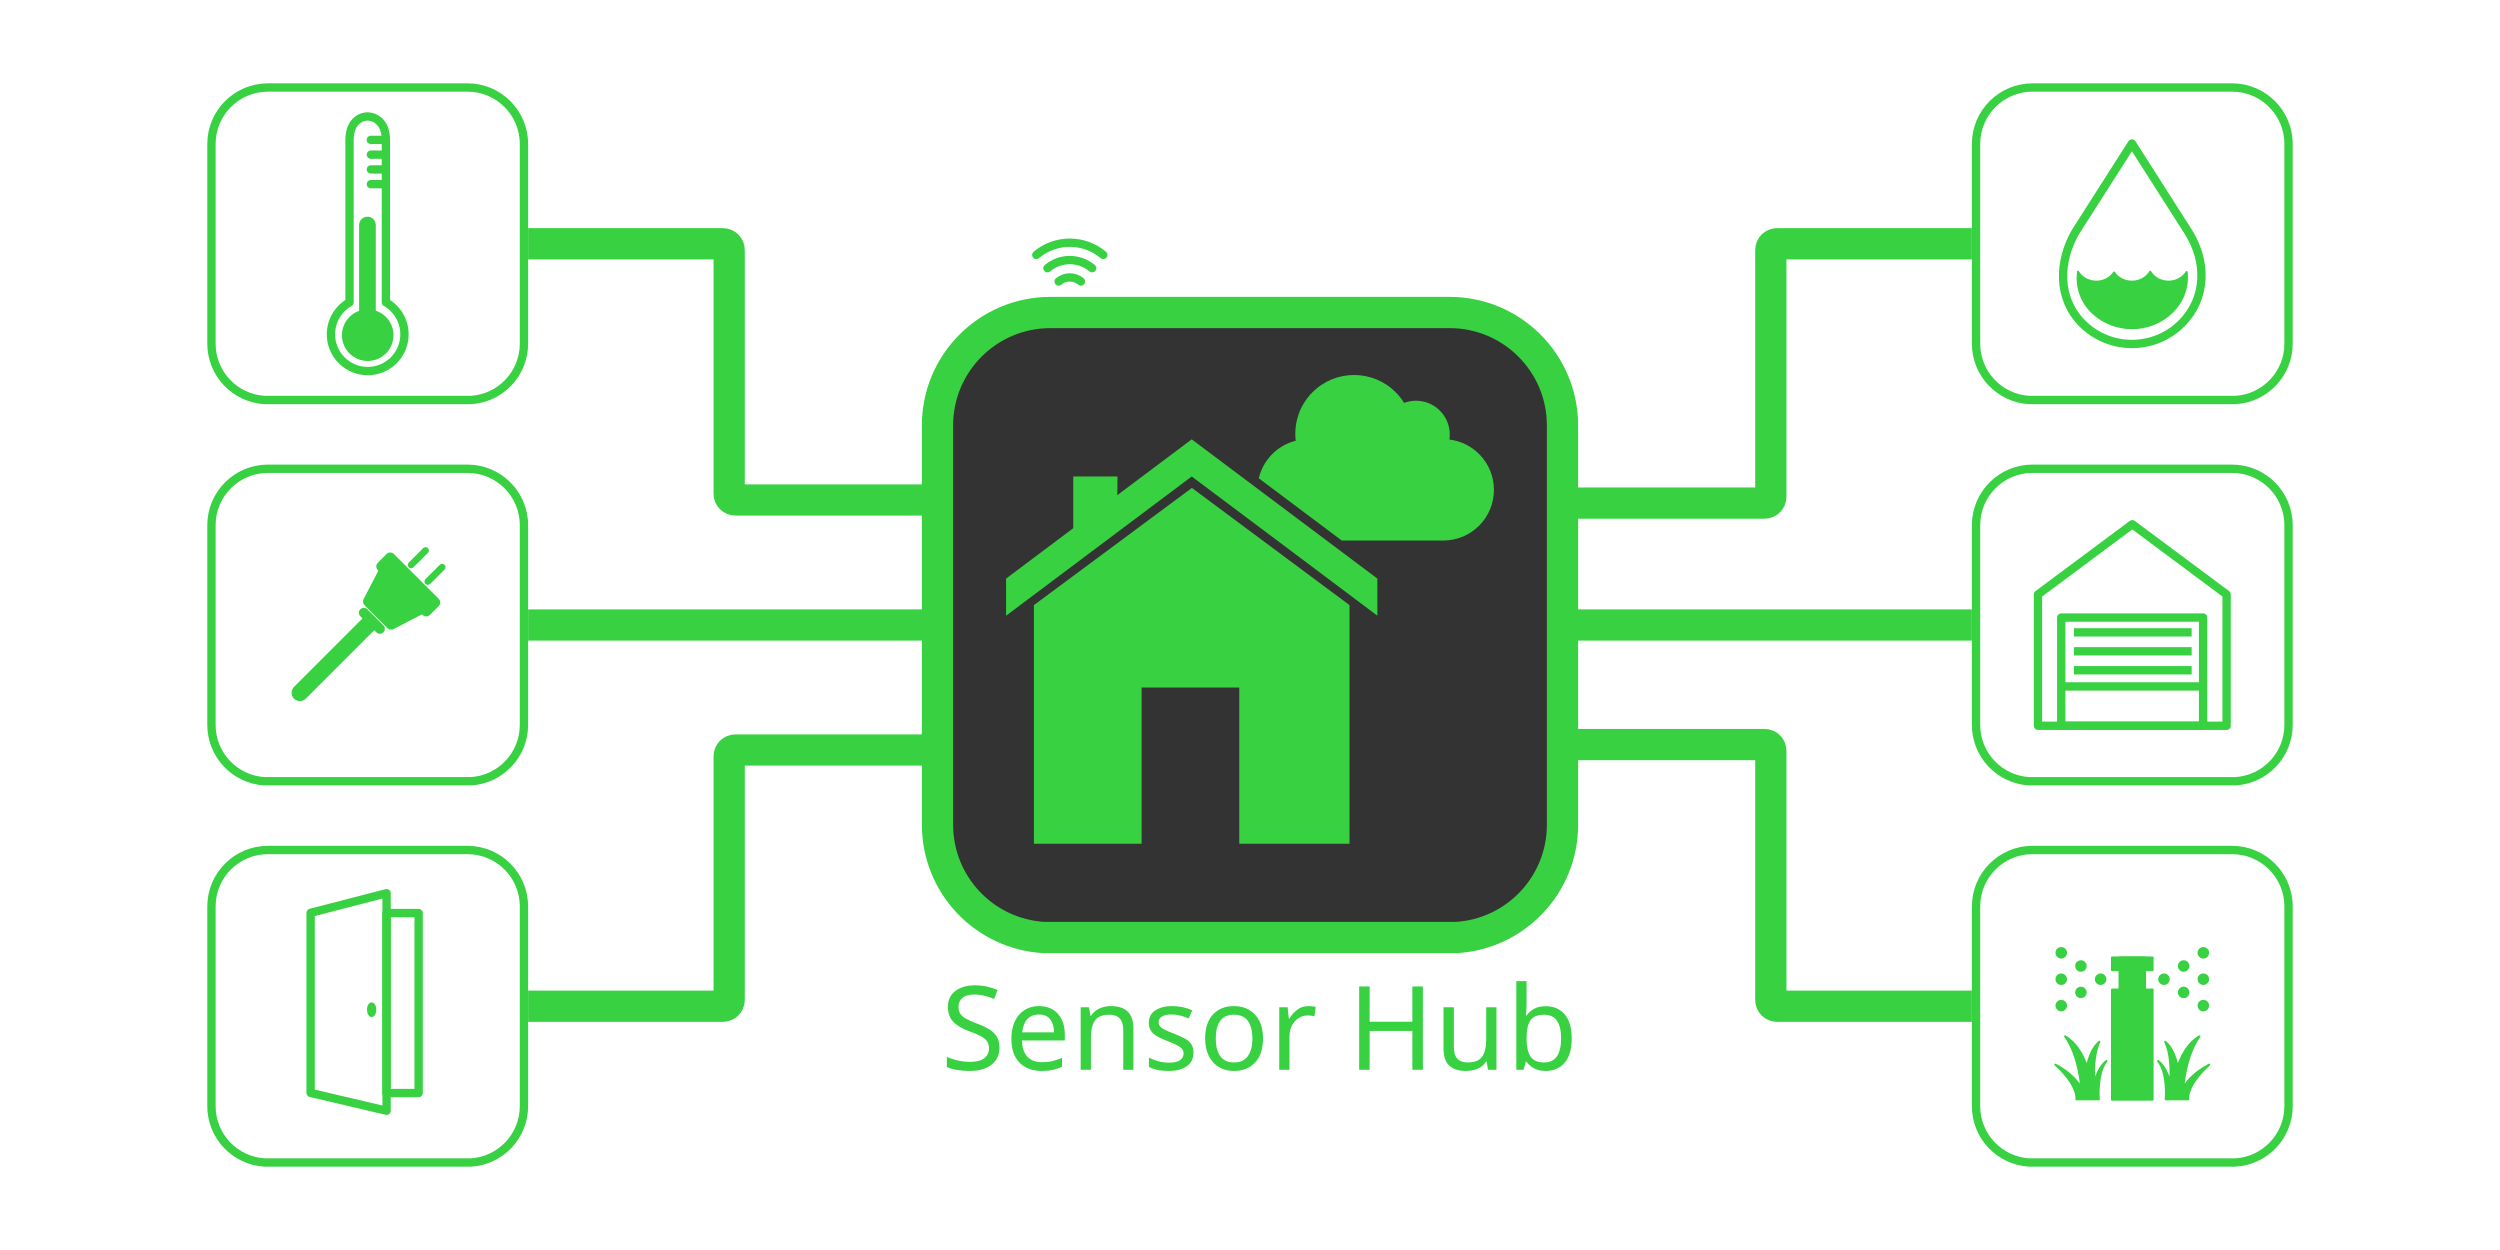
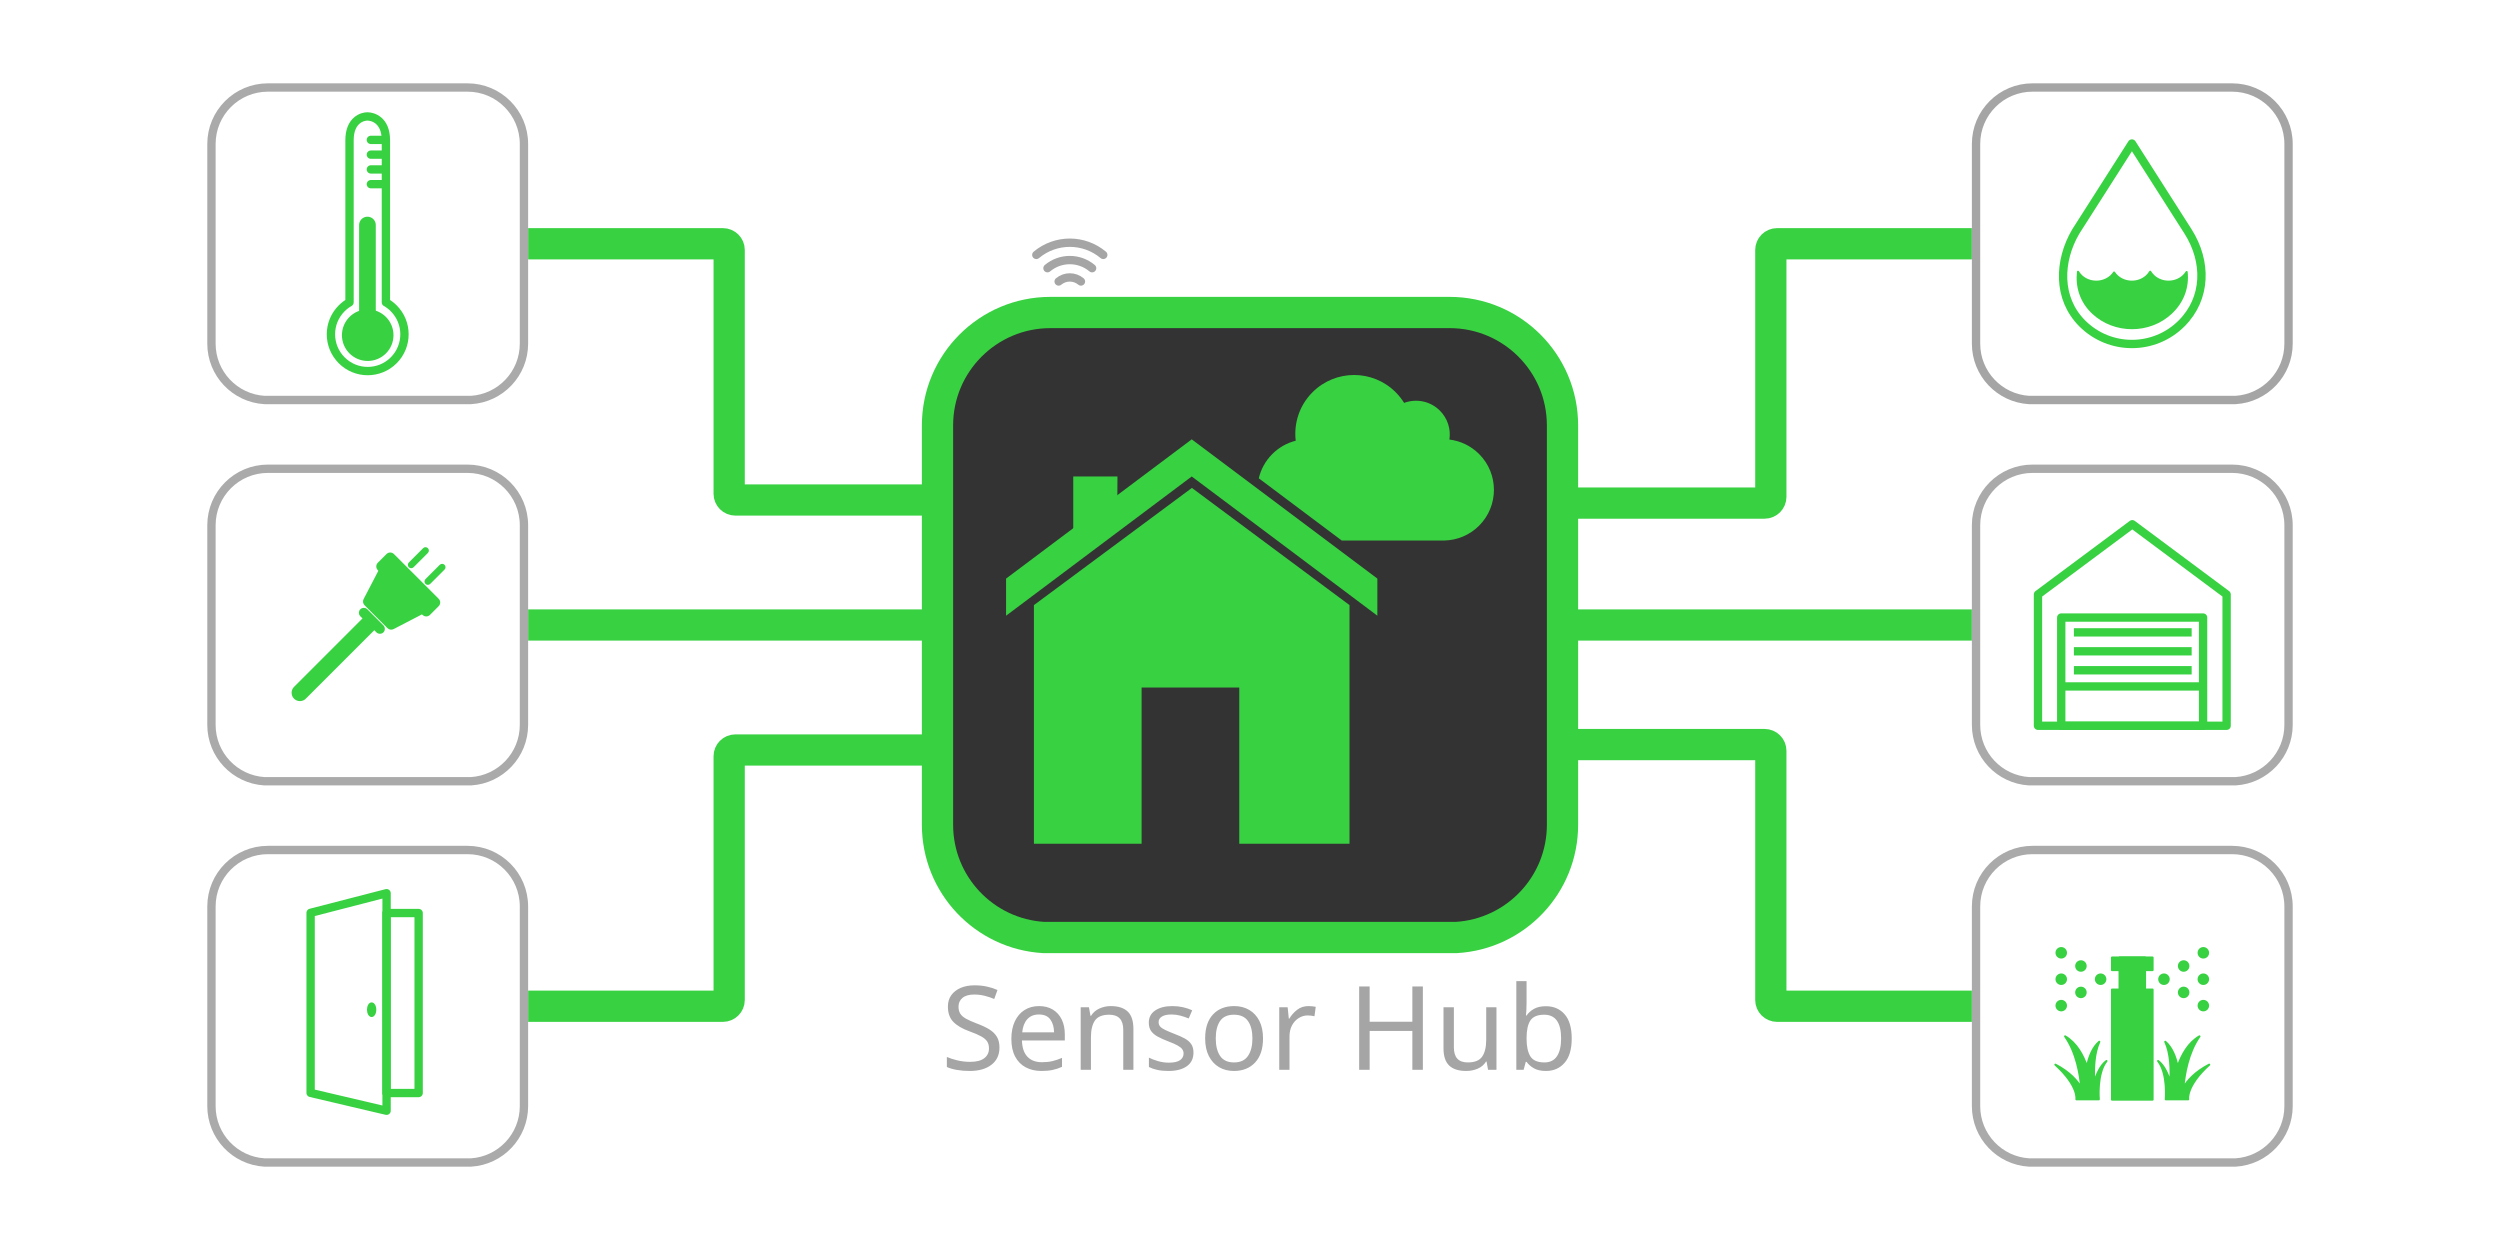
<svg xmlns="http://www.w3.org/2000/svg" version="1.1" viewBox="0 0 1200 600" width="100pc" height="50pc">
  <defs>
    <font-face font-family="Nunito" font-size="56" panose-1="2 0 5 3 3 0 0 2 0 3" units-per-em="1000" underline-position="-75.195" underline-thickness="49.805" slope="0" x-height="494.629" cap-height="704.59" ascent="972.656" descent="-308.594" font-weight="300">
      <font-face-src>
        <font-face-name name="Nunito-Light" />
      </font-face-src>
    </font-face>
  </defs>
  <g stroke="none" stroke-opacity="1" stroke-dasharray="none" fill="none" fill-opacity="1">
    <g>
-       <path d="M 948.5 435.1 L 948.5 435.1 L 948.5 530.949 C 948.5 530.949 948.5 530.949 948.5 530.949 C 948.5 545.365 959.756 557.152 973.959 558 L 1073.041 558 C 1087.244 557.152 1098.5 545.365 1098.5 530.949 L 1098.5 435.1 C 1098.5 420.133 1086.367 408 1071.4 408 L 975.6 408 C 960.633 408 948.5 420.133 948.5 435.1 C 948.5 435.1 948.5 435.1 948.5 435.1 Z" stroke="#38d142" stroke-linecap="round" stroke-linejoin="round" stroke-width="4" />
+       <path d="M 948.5 435.1 L 948.5 435.1 L 948.5 530.949 C 948.5 530.949 948.5 530.949 948.5 530.949 C 948.5 545.365 959.756 557.152 973.959 558 L 1073.041 558 C 1087.244 557.152 1098.5 545.365 1098.5 530.949 L 1098.5 435.1 C 1098.5 420.133 1086.367 408 1071.4 408 L 975.6 408 C 960.633 408 948.5 420.133 948.5 435.1 C 948.5 435.1 948.5 435.1 948.5 435.1 Z" stroke="#aaa" stroke-linecap="round" stroke-linejoin="round" stroke-width="4" />
      <rect x="1013.767" y="475.002" width="19.467" height="52.817" fill="#38d142" />
      <rect x="1013.767" y="475.002" width="19.467" height="52.817" stroke="#38d142" stroke-linecap="round" stroke-linejoin="round" stroke-width="1" />
      <rect x="1017.388" y="459.61" width="12.223" height="25.352" fill="#38d142" />
      <rect x="1017.388" y="459.61" width="12.223" height="25.352" stroke="#38d142" stroke-linecap="round" stroke-linejoin="round" stroke-width="1" />
      <rect x="1013.767" y="459.61" width="19.467" height="6.036" fill="#38d142" />
      <rect x="1013.767" y="459.61" width="19.467" height="6.036" stroke="#38d142" stroke-linecap="round" stroke-linejoin="round" stroke-width="1" />
      <circle cx="1008.296" cy="470.022" r="2.264" fill="#38d142" />
      <circle cx="1008.296" cy="470.022" r="2.264" stroke="#38d142" stroke-linecap="round" stroke-linejoin="round" stroke-width="1" />
      <circle cx="989.395" cy="470.022" r="2.264" fill="#38d142" />
      <circle cx="989.395" cy="470.022" r="2.264" stroke="#38d142" stroke-linecap="round" stroke-linejoin="round" stroke-width="1" />
      <circle cx="989.395" cy="482.698" r="2.264" fill="#38d142" />
      <circle cx="989.395" cy="482.698" r="2.264" stroke="#38d142" stroke-linecap="round" stroke-linejoin="round" stroke-width="1" />
      <circle cx="989.395" cy="457.346" r="2.264" fill="#38d142" />
      <circle cx="989.395" cy="457.346" r="2.264" stroke="#38d142" stroke-linecap="round" stroke-linejoin="round" stroke-width="1" />
      <circle cx="998.846" cy="463.684" r="2.264" fill="#38d142" />
      <circle cx="998.846" cy="463.684" r="2.264" stroke="#38d142" stroke-linecap="round" stroke-linejoin="round" stroke-width="1" />
      <circle cx="998.846" cy="476.36" r="2.264" fill="#38d142" />
      <circle cx="998.846" cy="476.36" r="2.264" stroke="#38d142" stroke-linecap="round" stroke-linejoin="round" stroke-width="1" />
      <circle cx="1038.704" cy="470.022" r="2.264" fill="#38d142" />
      <circle cx="1038.704" cy="470.022" r="2.264" stroke="#38d142" stroke-linecap="round" stroke-linejoin="round" stroke-width="1" />
      <circle cx="1057.605" cy="470.022" r="2.264" fill="#38d142" />
      <circle cx="1057.605" cy="470.022" r="2.264" stroke="#38d142" stroke-linecap="round" stroke-linejoin="round" stroke-width="1" />
      <circle cx="1057.605" cy="457.346" r="2.264" fill="#38d142" />
      <circle cx="1057.605" cy="457.346" r="2.264" stroke="#38d142" stroke-linecap="round" stroke-linejoin="round" stroke-width="1" />
      <circle cx="1057.605" cy="482.698" r="2.264" fill="#38d142" />
      <circle cx="1057.605" cy="482.698" r="2.264" stroke="#38d142" stroke-linecap="round" stroke-linejoin="round" stroke-width="1" />
      <circle cx="1048.154" cy="476.36" r="2.264" fill="#38d142" />
      <circle cx="1048.154" cy="476.36" r="2.264" stroke="#38d142" stroke-linecap="round" stroke-linejoin="round" stroke-width="1" />
      <circle cx="1048.154" cy="463.684" r="2.264" fill="#38d142" />
      <circle cx="1048.154" cy="463.684" r="2.264" stroke="#38d142" stroke-linecap="round" stroke-linejoin="round" stroke-width="1" />
      <path d="M 1047.999 522.115 C 1048.532 515.763 1050.252 505.308 1055.738 497.457 C 1050.413 500.558 1047.198 506.334 1045.261 512.01 C 1044.286 507.322 1042.514 502.726 1039.333 500.052 C 1041.94 505.617 1042.113 513.551 1041.753 519.494 C 1040.609 515.628 1038.767 511.407 1035.893 509.288 C 1040.676 515.256 1039.575 527.668 1039.575 527.668 L 1050.319 527.668 C 1050.319 527.668 1049.127 521.33 1060.416 511.038 C 1053.533 514.616 1049.905 518.818 1047.999 522.115 Z" fill="#38d142" />
      <path d="M 1047.999 522.115 C 1048.532 515.763 1050.252 505.308 1055.738 497.457 C 1050.413 500.558 1047.198 506.334 1045.261 512.01 C 1044.286 507.322 1042.514 502.726 1039.333 500.052 C 1041.94 505.617 1042.113 513.551 1041.753 519.494 C 1040.609 515.628 1038.767 511.407 1035.893 509.288 C 1040.676 515.256 1039.575 527.668 1039.575 527.668 L 1050.319 527.668 C 1050.319 527.668 1049.127 521.33 1060.416 511.038 C 1053.533 514.616 1049.905 518.818 1047.999 522.115 Z" stroke="#38d142" stroke-linecap="round" stroke-linejoin="round" stroke-width="1" />
      <path d="M 999.001 522.115 C 998.468 515.763 996.748 505.308 991.262 497.457 C 996.587 500.558 999.802 506.334 1001.74 512.01 C 1002.714 507.322 1004.486 502.726 1007.667 500.052 C 1005.06 505.617 1004.887 513.551 1005.247 519.494 C 1006.391 515.628 1008.233 511.407 1011.107 509.288 C 1006.324 515.256 1007.425 527.668 1007.425 527.668 L 996.681 527.668 C 996.681 527.668 997.873 521.33 986.584 511.038 C 993.467 514.616 997.095 518.818 999.001 522.115 Z" fill="#38d142" />
      <path d="M 999.001 522.115 C 998.468 515.763 996.748 505.308 991.262 497.457 C 996.587 500.558 999.802 506.334 1001.74 512.01 C 1002.714 507.322 1004.486 502.726 1007.667 500.052 C 1005.06 505.617 1004.887 513.551 1005.247 519.494 C 1006.391 515.628 1008.233 511.407 1011.107 509.288 C 1006.324 515.256 1007.425 527.668 1007.425 527.668 L 996.681 527.668 C 996.681 527.668 997.873 521.33 986.584 511.038 C 993.467 514.616 997.095 518.818 999.001 522.115 Z" stroke="#38d142" stroke-linecap="round" stroke-linejoin="round" stroke-width="1" />
      <path d="M 253.5 117 L 347 117 C 348.657 117 350 118.343 350 120 L 350 187 L 350 237 C 350 238.657 351.343 240 353 240 L 450 240" stroke="#38d142" stroke-linecap="butt" stroke-linejoin="round" stroke-width="15" />
      <path d="M 253.5 300 L 316.199 300 L 455.898 300" stroke="#38d142" stroke-linecap="butt" stroke-linejoin="round" stroke-width="15" />
      <path d="M 253.5 483 L 289 483 L 347 483 C 348.657 483 350 481.657 350 480 L 350 413 L 350 363 C 350 361.343 351.343 360 353 360 L 450 360" stroke="#38d142" stroke-linecap="butt" stroke-linejoin="round" stroke-width="15" />
      <path d="M 450 204.199 L 450 204.199 L 450 395.898 C 450 395.898 450 395.898 450 395.898 C 450 424.73 472.513 448.304 500.919 450 L 699.081 450 C 727.487 448.304 750 424.73 750 395.898 L 750 204.199 C 750 174.266 725.734 150 695.801 150 L 504.199 150 C 474.266 150 450 174.266 450 204.199 C 450 204.199 450 204.199 450 204.199 Z" fill="#333" />
      <path d="M 450 204.199 L 450 204.199 L 450 395.898 C 450 395.898 450 395.898 450 395.898 C 450 424.73 472.513 448.304 500.919 450 L 699.081 450 C 727.487 448.304 750 424.73 750 395.898 L 750 204.199 C 750 174.266 725.734 150 695.801 150 L 504.199 150 C 474.266 150 450 174.266 450 204.199 C 450 204.199 450 204.199 450 204.199 Z" stroke="#38d142" stroke-linecap="round" stroke-linejoin="round" stroke-width="15" />
      <path d="M 644.038 259.449 L 693.4 259.443 C 699.411 259.287 705.376 256.915 709.963 252.328 C 719.461 242.829 719.461 227.43 709.963 217.931 C 705.967 213.935 700.926 211.62 695.719 210.987 C 696.454 206.074 694.931 200.889 691.149 197.107 C 686.506 192.464 679.746 191.225 673.974 193.392 C 672.846 191.568 671.491 189.845 669.909 188.263 C 658.892 177.246 641.03 177.246 630.013 188.263 C 623.654 194.621 620.966 203.259 621.946 211.546 L 621.946 211.546 C 617.829 212.582 613.929 214.711 610.709 217.931 C 607.379 221.261 605.217 225.316 604.221 229.587 Z" fill="#38d142" />
      <path d="M 572.023 210.887 L 661.134 277.72 L 661.134 295.542 L 620.802 265.258 L 572.023 228.709 L 482.913 295.542 L 482.913 277.72 Z" fill="#38d142" />
      <path d="M 515.159 228.709 L 536.379 228.709 L 536.309 242.884 L 515.159 259.678 Z" fill="#38d142" />
      <path d="M 496.28 290.452 L 572.109 234.203 L 647.767 290.452 L 647.767 405 L 594.846 405 L 594.846 330 L 547.971 330 L 547.971 405 L 496.28 405 Z" fill="#38d142" />
      <path d="M 946.5 300 L 886.75 300 L 750 300" stroke="#38d142" stroke-linecap="butt" stroke-linejoin="round" stroke-width="15" />
      <path d="M 946.5 117 L 853 117 C 851.343 117 850 118.343 850 120 L 850 169.469 L 850 238.477 C 850 240.133 848.657 241.477 847 241.477 L 750 241.477" stroke="#38d142" stroke-linecap="butt" stroke-linejoin="round" stroke-width="15" />
      <path d="M 946.5 483 L 907 483 L 853 483 C 851.343 483 850 481.657 850 480 L 850 383 L 850 360.391 C 850 358.734 848.657 357.391 847 357.391 L 750 357.391" stroke="#38d142" stroke-linecap="butt" stroke-linejoin="round" stroke-width="15" />
-       <text transform="translate(450 459.5)" fill="#38d142">
-         <tspan font-family="Nunito" font-size="56" font-weight="300" fill="#38d142" x="1.633" y="54" textLength="296.734">Sensor Hub</tspan>
+       <text transform="translate(450 459.5)" fill="#a5a5a5">
+         <tspan font-family="Nunito" font-size="56" font-weight="300" fill="#a5a5a5" x="1.633" y="54" textLength="296.734">Sensor Hub</tspan>
      </text>
-       <path d="M 101.5 69.1 L 101.5 69.1 L 101.5 164.949 C 101.5 164.949 101.5 164.949 101.5 164.949 C 101.5 179.365 112.756 191.152 126.959 192 L 226.041 192 C 240.244 191.152 251.5 179.365 251.5 164.949 L 251.5 69.1 C 251.5 54.133 239.367 42 224.4 42 L 128.6 42 C 113.633 42 101.5 54.133 101.5 69.1 C 101.5 69.1 101.5 69.1 101.5 69.1 Z" stroke="#38d142" stroke-linecap="round" stroke-linejoin="round" stroke-width="4" />
+       <path d="M 101.5 69.1 L 101.5 69.1 L 101.5 164.949 C 101.5 164.949 101.5 164.949 101.5 164.949 C 101.5 179.365 112.756 191.152 126.959 192 L 226.041 192 C 240.244 191.152 251.5 179.365 251.5 164.949 L 251.5 69.1 C 251.5 54.133 239.367 42 224.4 42 L 128.6 42 C 113.633 42 101.5 54.133 101.5 69.1 C 101.5 69.1 101.5 69.1 101.5 69.1 Z" stroke="#aaa" stroke-linecap="round" stroke-linejoin="round" stroke-width="4" />
      <path d="M 185.231 145.119 L 185.231 67.296 C 185.231 57.574 178.885 55.922 176.449 55.884 C 174.014 55.846 167.769 57.574 167.769 67.296 L 167.769 145.119 C 166.427 145.883 165.163 146.838 164.018 147.983 C 157.125 154.877 157.125 166.053 164.018 172.947 C 170.912 179.84 182.088 179.84 188.982 172.947 C 195.875 166.053 195.875 154.877 188.982 147.983 C 187.837 146.838 186.573 145.883 185.231 145.119 Z" stroke="#38d142" stroke-linecap="round" stroke-linejoin="round" stroke-width="4" />
      <line x1="184.431" y1="67.145" x2="178.018" y2="67.145" stroke="#38d142" stroke-linecap="round" stroke-linejoin="round" stroke-width="4" />
      <line x1="184.431" y1="74.231" x2="178.018" y2="74.231" stroke="#38d142" stroke-linecap="round" stroke-linejoin="round" stroke-width="4" />
      <line x1="184.431" y1="81.317" x2="178.018" y2="81.317" stroke="#38d142" stroke-linecap="round" stroke-linejoin="round" stroke-width="4" />
      <line x1="184.431" y1="88.403" x2="178.018" y2="88.403" stroke="#38d142" stroke-linecap="round" stroke-linejoin="round" stroke-width="4" />
      <circle cx="176.5" cy="160.888" r="11.874" fill="#38d142" />
      <circle cx="176.5" cy="160.888" r="11.874" stroke="#38d142" stroke-linecap="round" stroke-linejoin="round" stroke-width="1" />
      <line x1="176.373" y1="108.016" x2="176.373" y2="160.138" stroke="#38d142" stroke-linecap="round" stroke-linejoin="round" stroke-width="8" />
-       <path d="M 529.57 122.349 C 520.276 114.55 506.724 114.55 497.43 122.349" stroke="#38d142" stroke-linecap="round" stroke-linejoin="round" stroke-width="4" />
-       <path d="M 524.213 128.733 C 518.017 123.534 508.983 123.534 502.787 128.733" stroke="#38d142" stroke-linecap="round" stroke-linejoin="round" stroke-width="4" />
-       <path d="M 518.857 135.116 C 515.759 132.517 511.241 132.517 508.143 135.116" stroke="#38d142" stroke-linecap="round" stroke-linejoin="round" stroke-width="4" />
-       <path d="M 101.5 252.1 L 101.5 252.1 L 101.5 347.949 C 101.5 347.949 101.5 347.949 101.5 347.949 C 101.5 362.365 112.756 374.152 126.959 375 L 226.041 375 C 240.244 374.152 251.5 362.365 251.5 347.949 L 251.5 252.1 C 251.5 237.133 239.367 225 224.4 225 L 128.6 225 C 113.633 225 101.5 237.133 101.5 252.1 C 101.5 252.1 101.5 252.1 101.5 252.1 Z" stroke="#38d142" stroke-linecap="round" stroke-linejoin="round" stroke-width="4" />
+       <path d="M 529.57 122.349 C 520.276 114.55 506.724 114.55 497.43 122.349" stroke="#a5a5a5" stroke-linecap="round" stroke-linejoin="round" stroke-width="4" />
+       <path d="M 524.213 128.733 C 518.017 123.534 508.983 123.534 502.787 128.733" stroke="#a5a5a5" stroke-linecap="round" stroke-linejoin="round" stroke-width="4" />
+       <path d="M 518.857 135.116 C 515.759 132.517 511.241 132.517 508.143 135.116" stroke="#a5a5a5" stroke-linecap="round" stroke-linejoin="round" stroke-width="4" />
+       <path d="M 101.5 252.1 L 101.5 252.1 L 101.5 347.949 C 101.5 347.949 101.5 347.949 101.5 347.949 C 101.5 362.365 112.756 374.152 126.959 375 L 226.041 375 C 240.244 374.152 251.5 362.365 251.5 347.949 L 251.5 252.1 C 251.5 237.133 239.367 225 224.4 225 L 128.6 225 C 113.633 225 101.5 237.133 101.5 252.1 C 101.5 252.1 101.5 252.1 101.5 252.1 Z" stroke="#aaa" stroke-linecap="round" stroke-linejoin="round" stroke-width="4" />
      <path d="M 181.698 270.48 L 185.891 266.287 C 186.673 265.506 187.939 265.506 188.72 266.287 C 188.72 266.287 188.72 266.287 188.72 266.287 L 210.213 287.78 C 210.994 288.561 210.994 289.827 210.213 290.609 L 206.02 294.802 C 205.239 295.583 203.972 295.583 203.191 294.802 C 203.191 294.802 203.191 294.802 203.191 294.802 L 181.698 273.309 C 180.917 272.528 180.917 271.261 181.698 270.48 Z" fill="#38d142" />
      <path d="M 181.698 270.48 L 185.891 266.287 C 186.673 265.506 187.939 265.506 188.72 266.287 C 188.72 266.287 188.72 266.287 188.72 266.287 L 210.213 287.78 C 210.994 288.561 210.994 289.827 210.213 290.609 L 206.02 294.802 C 205.239 295.583 203.972 295.583 203.191 294.802 C 203.191 294.802 203.191 294.802 203.191 294.802 L 181.698 273.309 C 180.917 272.528 180.917 271.261 181.698 270.48 Z" stroke="#38d142" stroke-linecap="round" stroke-linejoin="round" stroke-width="1" />
      <path d="M 185.698 272.831 L 203.669 290.802 C 204.45 291.583 204.45 292.849 203.669 293.63 C 203.524 293.774 203.359 293.896 203.178 293.99 L 188.693 301.528 C 187.919 301.931 186.973 301.785 186.355 301.168 L 175.332 290.145 C 174.715 289.527 174.569 288.581 174.972 287.807 L 182.51 273.322 C 183.02 272.343 184.228 271.962 185.207 272.472 C 185.389 272.566 185.554 272.687 185.698 272.831 Z" fill="#38d142" />
      <path d="M 185.698 272.831 L 203.669 290.802 C 204.45 291.583 204.45 292.849 203.669 293.63 C 203.524 293.774 203.359 293.896 203.178 293.99 L 188.693 301.528 C 187.919 301.931 186.973 301.785 186.355 301.168 L 175.332 290.145 C 174.715 289.527 174.569 288.581 174.972 287.807 L 182.51 273.322 C 183.02 272.343 184.228 271.962 185.207 272.472 C 185.389 272.566 185.554 272.687 185.698 272.831 Z" stroke="#38d142" stroke-linecap="round" stroke-linejoin="round" stroke-width="1" />
      <path d="M 173.313 292.807 L 173.313 292.807 C 174.044 292.076 175.228 292.076 175.959 292.807 L 183.693 300.541 C 184.424 301.272 184.424 302.456 183.693 303.187 L 183.693 303.187 C 182.962 303.917 181.778 303.917 181.047 303.187 L 173.313 295.453 C 172.583 294.722 172.583 293.538 173.313 292.807 C 173.313 292.807 173.313 292.807 173.313 292.807 Z" fill="#38d142" />
      <path d="M 173.313 292.807 L 173.313 292.807 C 174.044 292.076 175.228 292.076 175.959 292.807 L 183.693 300.541 C 184.424 301.272 184.424 302.456 183.693 303.187 L 183.693 303.187 C 182.962 303.917 181.778 303.917 181.047 303.187 L 173.313 295.453 C 172.583 294.722 172.583 293.538 173.313 292.807 C 173.313 292.807 173.313 292.807 173.313 292.807 Z" stroke="#38d142" stroke-linecap="round" stroke-linejoin="round" stroke-width="1" />
      <path d="M 196.592 270.343 L 203.461 263.474 C 203.896 263.038 204.602 263.038 205.038 263.474 L 205.038 263.474 C 205.473 263.909 205.473 264.615 205.038 265.051 L 198.169 271.92 C 197.733 272.356 197.027 272.356 196.592 271.92 L 196.592 271.92 C 196.156 271.485 196.156 270.778 196.592 270.343 C 196.592 270.343 196.592 270.343 196.592 270.343 Z" fill="#38d142" />
      <path d="M 196.592 270.343 L 203.461 263.474 C 203.896 263.038 204.602 263.038 205.038 263.474 L 205.038 263.474 C 205.473 263.909 205.473 264.615 205.038 265.051 L 198.169 271.92 C 197.733 272.356 197.027 272.356 196.592 271.92 L 196.592 271.92 C 196.156 271.485 196.156 270.778 196.592 270.343 C 196.592 270.343 196.592 270.343 196.592 270.343 Z" stroke="#38d142" stroke-linecap="round" stroke-linejoin="round" stroke-width="1" />
      <path d="M 204.58 278.331 L 211.449 271.462 C 211.885 271.027 212.591 271.027 213.026 271.462 L 213.026 271.462 C 213.462 271.898 213.462 272.604 213.026 273.039 L 206.157 279.908 C 205.722 280.344 205.016 280.344 204.58 279.908 L 204.58 279.908 C 204.144 279.473 204.144 278.767 204.58 278.331 C 204.58 278.331 204.58 278.331 204.58 278.331 Z" fill="#38d142" />
      <path d="M 204.58 278.331 L 211.449 271.462 C 211.885 271.027 212.591 271.027 213.026 271.462 L 213.026 271.462 C 213.462 271.898 213.462 272.604 213.026 273.039 L 206.157 279.908 C 205.722 280.344 205.016 280.344 204.58 279.908 L 204.58 279.908 C 204.144 279.473 204.144 278.767 204.58 278.331 C 204.58 278.331 204.58 278.331 204.58 278.331 Z" stroke="#38d142" stroke-linecap="round" stroke-linejoin="round" stroke-width="1" />
      <line x1="177.18" y1="299.32" x2="143.968" y2="332.532" stroke="#38d142" stroke-linecap="round" stroke-linejoin="round" stroke-width="8" />
-       <path d="M 101.5 435.1 L 101.5 435.1 L 101.5 530.949 C 101.5 530.949 101.5 530.949 101.5 530.949 C 101.5 545.365 112.756 557.152 126.959 558 L 226.041 558 C 240.244 557.152 251.5 545.365 251.5 530.949 L 251.5 435.1 C 251.5 420.133 239.367 408 224.4 408 L 128.6 408 C 113.633 408 101.5 420.133 101.5 435.1 C 101.5 435.1 101.5 435.1 101.5 435.1 Z" stroke="#38d142" stroke-linecap="round" stroke-linejoin="round" stroke-width="4" />
+       <path d="M 101.5 435.1 L 101.5 435.1 L 101.5 530.949 C 101.5 530.949 101.5 530.949 101.5 530.949 C 101.5 545.365 112.756 557.152 126.959 558 L 226.041 558 C 240.244 557.152 251.5 545.365 251.5 530.949 L 251.5 435.1 C 251.5 420.133 239.367 408 224.4 408 L 128.6 408 C 113.633 408 101.5 420.133 101.5 435.1 C 101.5 435.1 101.5 435.1 101.5 435.1 Z" stroke="#aaa" stroke-linecap="round" stroke-linejoin="round" stroke-width="4" />
      <rect x="185.5" y="438.257" width="15.447" height="86.393" stroke="#38d142" stroke-linecap="round" stroke-linejoin="round" stroke-width="4" />
      <path d="M 185.554 428.734 L 185.554 533.161 L 149.096 524.59 L 149.096 438.151 Z" stroke="#38d142" stroke-linecap="round" stroke-linejoin="round" stroke-width="4" />
      <ellipse cx="178.386" cy="484.66" rx="1.735" ry="3.018" fill="#38d142" />
      <ellipse cx="178.386" cy="484.66" rx="1.735" ry="3.018" stroke="#38d142" stroke-linecap="round" stroke-linejoin="round" stroke-width="1" />
-       <path d="M 948.5 69.1 L 948.5 69.1 L 948.5 164.949 C 948.5 164.949 948.5 164.949 948.5 164.949 C 948.5 179.365 959.756 191.152 973.959 192 L 1073.041 192 C 1087.244 191.152 1098.5 179.365 1098.5 164.949 L 1098.5 69.1 C 1098.5 54.133 1086.367 42 1071.4 42 L 975.6 42 C 960.633 42 948.5 54.133 948.5 69.1 C 948.5 69.1 948.5 69.1 948.5 69.1 Z" stroke="#38d142" stroke-linecap="round" stroke-linejoin="round" stroke-width="4" />
+       <path d="M 948.5 69.1 L 948.5 69.1 L 948.5 164.949 C 948.5 164.949 948.5 164.949 948.5 164.949 C 948.5 179.365 959.756 191.152 973.959 192 L 1073.041 192 C 1087.244 191.152 1098.5 179.365 1098.5 164.949 L 1098.5 69.1 C 1098.5 54.133 1086.367 42 1071.4 42 L 975.6 42 C 960.633 42 948.5 54.133 948.5 69.1 C 948.5 69.1 948.5 69.1 948.5 69.1 Z" stroke="#a5a5a5" stroke-linecap="round" stroke-linejoin="round" stroke-width="4" />
      <path d="M 1050.274 111.129 L 1023.322 68.884 L 996.369 111.129 C 988.087 125.242 987.445 143.206 999.479 155.24 C 1012.647 168.408 1033.997 168.408 1047.165 155.24 C 1059.198 143.206 1059.449 125.599 1050.274 111.129 Z" stroke="#38d142" stroke-linecap="round" stroke-linejoin="round" stroke-width="4" />
      <path d="M 1049.586 130.577 C 1049.149 131.288 1048.597 131.956 1047.931 132.56 C 1044.041 136.092 1037.733 136.092 1033.843 132.56 C 1033.132 131.915 1032.551 131.196 1032.099 130.431 C 1031.648 131.196 1031.067 131.915 1030.356 132.56 C 1026.466 136.092 1020.158 136.092 1016.268 132.56 C 1015.676 132.023 1015.174 131.435 1014.762 130.812 C 1014.35 131.435 1013.849 132.023 1013.257 132.56 C 1009.366 136.092 1003.059 136.092 999.168 132.56 C 998.465 131.922 997.889 131.212 997.44 130.456 C 996.659 137.571 998.721 144.704 1004.543 150.182 C 1014.935 159.96 1031.784 159.96 1042.176 150.182 C 1047.996 144.705 1050.324 137.674 1049.586 130.577 Z" fill="#38d142" />
      <path d="M 1049.586 130.577 C 1049.149 131.288 1048.597 131.956 1047.931 132.56 C 1044.041 136.092 1037.733 136.092 1033.843 132.56 C 1033.132 131.915 1032.551 131.196 1032.099 130.431 C 1031.648 131.196 1031.067 131.915 1030.356 132.56 C 1026.466 136.092 1020.158 136.092 1016.268 132.56 C 1015.676 132.023 1015.174 131.435 1014.762 130.812 C 1014.35 131.435 1013.849 132.023 1013.257 132.56 C 1009.366 136.092 1003.059 136.092 999.168 132.56 C 998.465 131.922 997.889 131.212 997.44 130.456 C 996.659 137.571 998.721 144.704 1004.543 150.182 C 1014.935 159.96 1031.784 159.96 1042.176 150.182 C 1047.996 144.705 1050.324 137.674 1049.586 130.577 Z" stroke="#38d142" stroke-linecap="round" stroke-linejoin="round" stroke-width="1" />
      <path d="M 1023.5 251.635 L 978.228 285.331 L 978.228 348.365 L 1068.772 348.365 L 1068.772 285.331 Z" stroke="#38d142" stroke-linecap="round" stroke-linejoin="round" stroke-width="4" />
      <rect x="989.395" y="296.424" width="68.089" height="51.942" stroke="#38d142" stroke-linecap="round" stroke-linejoin="round" stroke-width="4" />
      <line x1="989.848" y1="329.502" x2="1057.182" y2="329.502" stroke="#38d142" stroke-linecap="round" stroke-linejoin="round" stroke-width="4" />
      <line x1="997.484" y1="321.727" x2="1049.999" y2="321.727" stroke="#38d142" stroke-linecap="square" stroke-linejoin="round" stroke-width="4" />
      <line x1="997.484" y1="312.636" x2="1049.999" y2="312.636" stroke="#38d142" stroke-linecap="square" stroke-linejoin="round" stroke-width="4" />
      <line x1="997.484" y1="303.546" x2="1049.999" y2="303.546" stroke="#38d142" stroke-linecap="square" stroke-linejoin="round" stroke-width="4" />
-       <path d="M 948.5 252.1 L 948.5 252.1 L 948.5 347.949 C 948.5 347.949 948.5 347.949 948.5 347.949 C 948.5 362.365 959.756 374.152 973.959 375 L 1073.041 375 C 1087.244 374.152 1098.5 362.365 1098.5 347.949 L 1098.5 252.1 C 1098.5 237.133 1086.367 225 1071.4 225 L 975.6 225 C 960.633 225 948.5 237.133 948.5 252.1 C 948.5 252.1 948.5 252.1 948.5 252.1 Z" stroke="#38d142" stroke-linecap="round" stroke-linejoin="round" stroke-width="4" />
+       <path d="M 948.5 252.1 L 948.5 252.1 L 948.5 347.949 C 948.5 347.949 948.5 347.949 948.5 347.949 C 948.5 362.365 959.756 374.152 973.959 375 L 1073.041 375 C 1087.244 374.152 1098.5 362.365 1098.5 347.949 L 1098.5 252.1 C 1098.5 237.133 1086.367 225 1071.4 225 L 975.6 225 C 960.633 225 948.5 237.133 948.5 252.1 C 948.5 252.1 948.5 252.1 948.5 252.1 Z" stroke="#aaa" stroke-linecap="round" stroke-linejoin="round" stroke-width="4" />
    </g>
  </g>
</svg>
